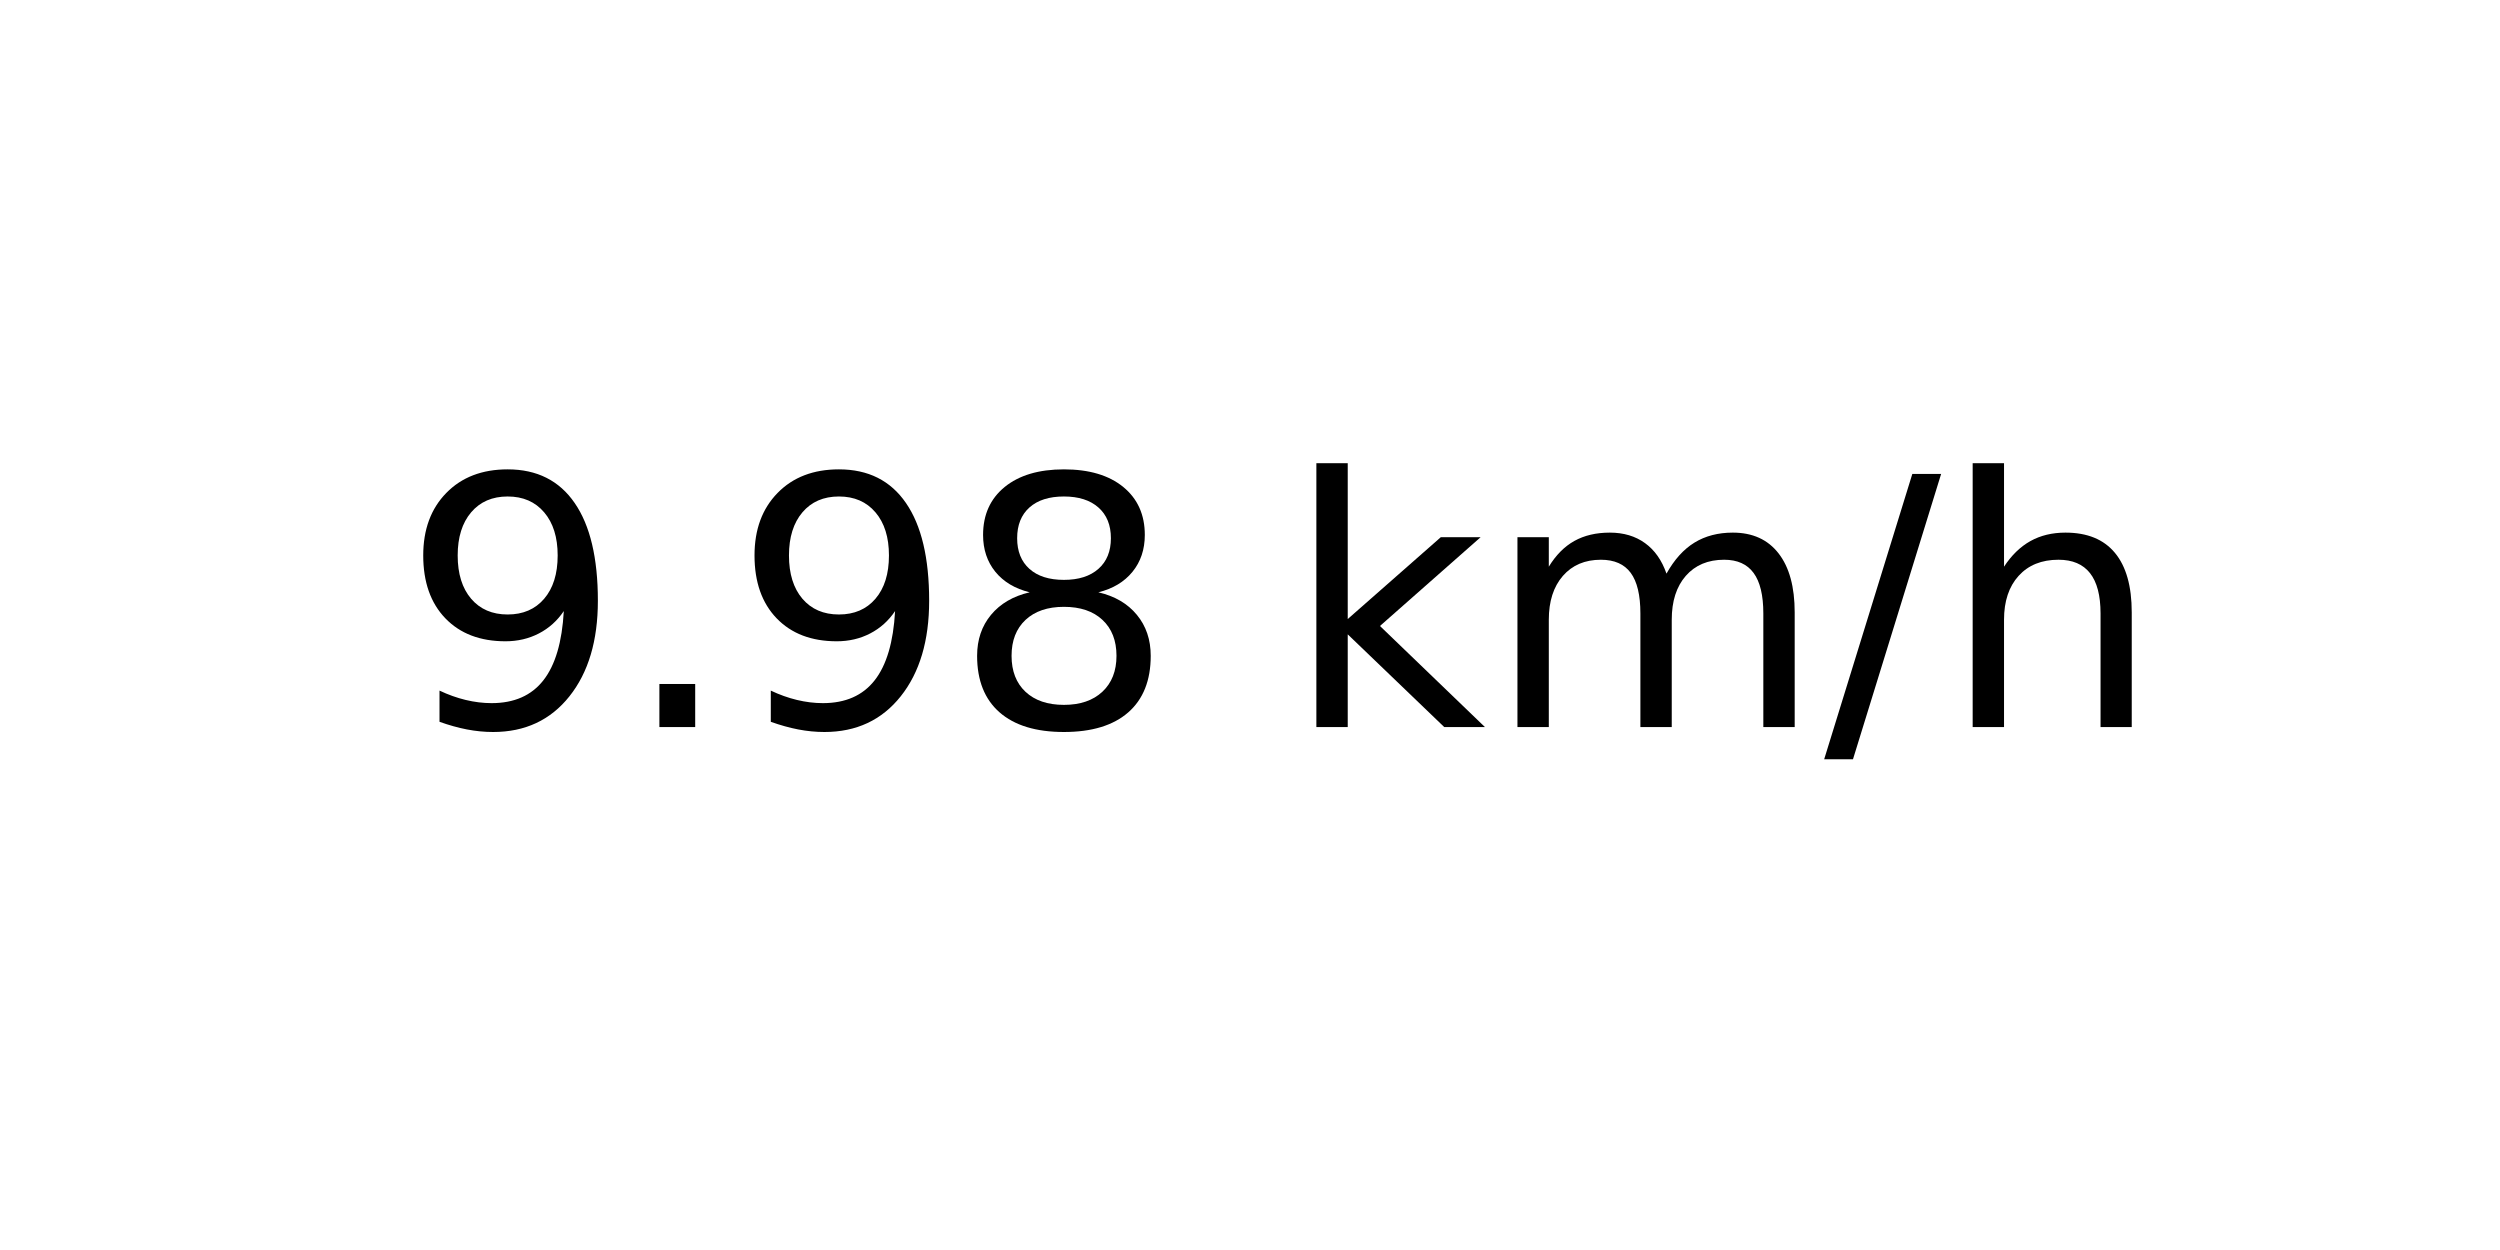
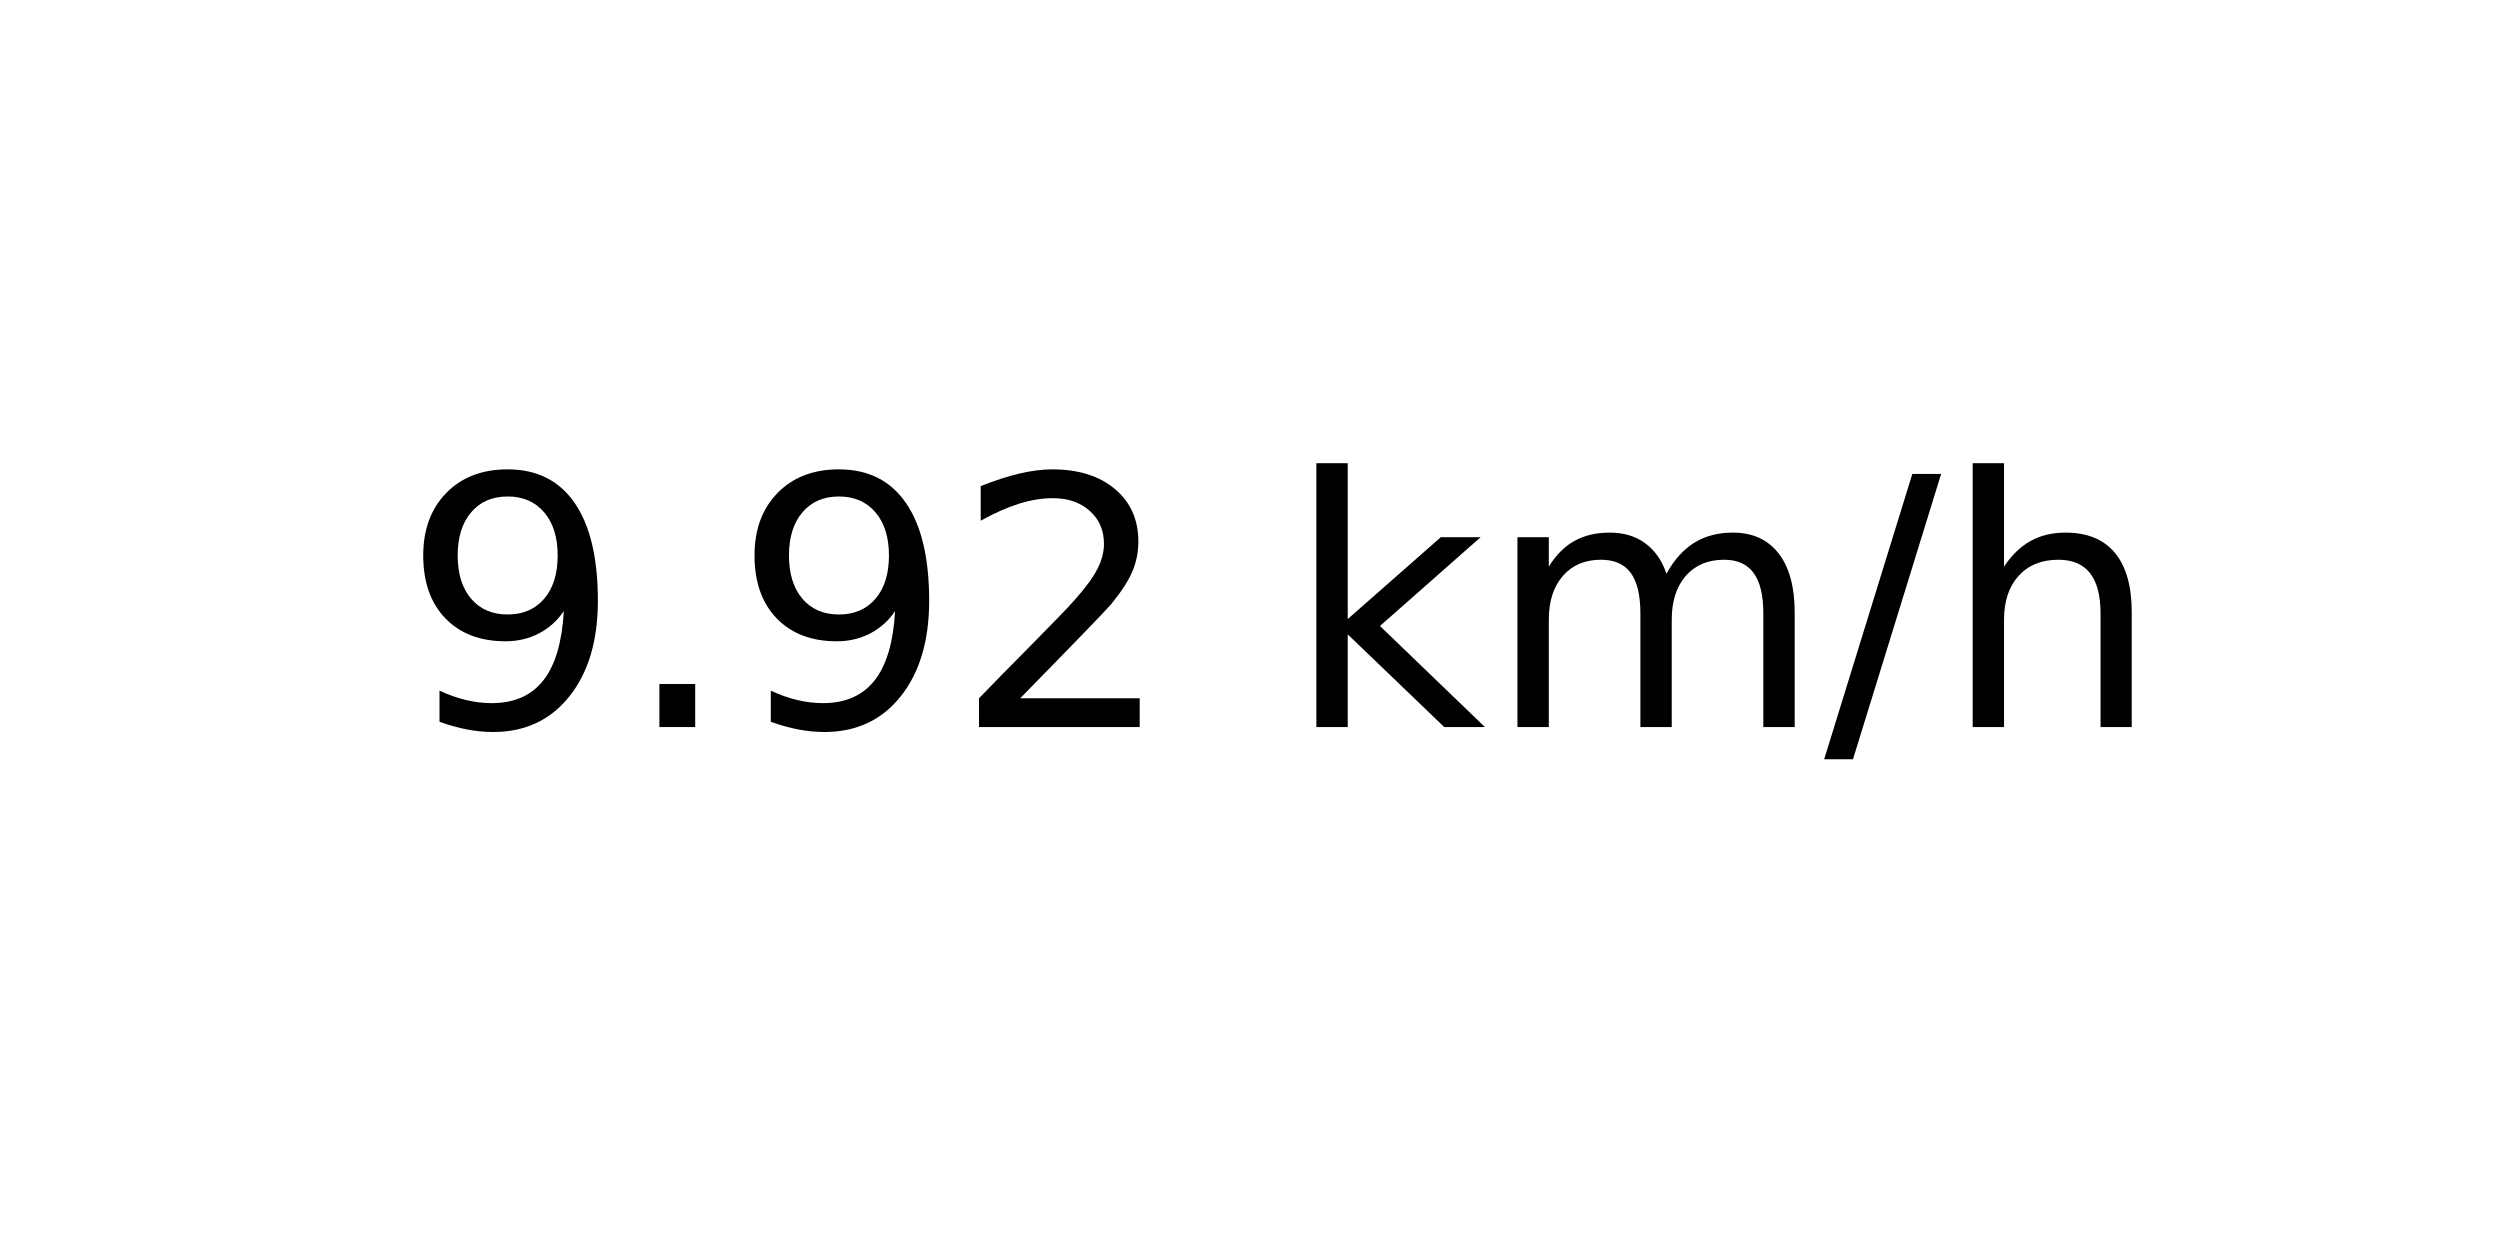
<svg xmlns="http://www.w3.org/2000/svg" xmlns:xlink="http://www.w3.org/1999/xlink" width="72pt" height="36pt" viewBox="0 0 72 36" version="1.1">
  <defs>
    <style type="text/css">*{stroke-linejoin: round; stroke-linecap: butt}</style>
  </defs>
  <g id="figure_1">
    <g id="axes_1">
      <g id="text_1">
        <g transform="translate(11.55937 20.93937) scale(0.1 -0.1)">
          <defs>
            <path id="DejaVuSans-39" d="M 703 97  L 703 672  Q 941 559 1184 500  Q 1428 441 1663 441  Q 2288 441 2617 861  Q 2947 1281 2994 2138  Q 2813 1869 2534 1725  Q 2256 1581 1919 1581  Q 1219 1581 811 2004  Q 403 2428 403 3163  Q 403 3881 828 4315  Q 1253 4750 1959 4750  Q 2769 4750 3195 4129  Q 3622 3509 3622 2328  Q 3622 1225 3098 567  Q 2575 -91 1691 -91  Q 1453 -91 1209 -44  Q 966 3 703 97  z M 1959 2075  Q 2384 2075 2632 2365  Q 2881 2656 2881 3163  Q 2881 3666 2632 3958  Q 2384 4250 1959 4250  Q 1534 4250 1286 3958  Q 1038 3666 1038 3163  Q 1038 2656 1286 2365  Q 1534 2075 1959 2075  z " transform="scale(0.015625)" />
            <path id="DejaVuSans-2e" d="M 684 794  L 1344 794  L 1344 0  L 684 0  L 684 794  z " transform="scale(0.015625)" />
-             <path id="DejaVuSans-38" d="M 2034 2216  Q 1584 2216 1326 1975  Q 1069 1734 1069 1313  Q 1069 891 1326 650  Q 1584 409 2034 409  Q 2484 409 2743 651  Q 3003 894 3003 1313  Q 3003 1734 2745 1975  Q 2488 2216 2034 2216  z M 1403 2484  Q 997 2584 770 2862  Q 544 3141 544 3541  Q 544 4100 942 4425  Q 1341 4750 2034 4750  Q 2731 4750 3128 4425  Q 3525 4100 3525 3541  Q 3525 3141 3298 2862  Q 3072 2584 2669 2484  Q 3125 2378 3379 2068  Q 3634 1759 3634 1313  Q 3634 634 3220 271  Q 2806 -91 2034 -91  Q 1263 -91 848 271  Q 434 634 434 1313  Q 434 1759 690 2068  Q 947 2378 1403 2484  z M 1172 3481  Q 1172 3119 1398 2916  Q 1625 2713 2034 2713  Q 2441 2713 2670 2916  Q 2900 3119 2900 3481  Q 2900 3844 2670 4047  Q 2441 4250 2034 4250  Q 1625 4250 1398 4047  Q 1172 3844 1172 3481  z " transform="scale(0.015625)" />
+             <path id="DejaVuSans-32" d="M 1228 531  L 3431 531  L 3431 0  L 469 0  L 469 531  Q 828 903 1448 1529  Q 2069 2156 2228 2338  Q 2531 2678 2651 2914  Q 2772 3150 2772 3378  Q 2772 3750 2511 3984  Q 2250 4219 1831 4219  Q 1534 4219 1204 4116  Q 875 4013 500 3803  L 500 4441  Q 881 4594 1212 4672  Q 1544 4750 1819 4750  Q 2544 4750 2975 4387  Q 3406 4025 3406 3419  Q 3406 3131 3298 2873  Q 3191 2616 2906 2266  Q 2828 2175 2409 1742  Q 1991 1309 1228 531  z " transform="scale(0.015625)" />
            <path id="DejaVuSans-20" transform="scale(0.015625)" />
            <path id="DejaVuSans-6b" d="M 581 4863  L 1159 4863  L 1159 1991  L 2875 3500  L 3609 3500  L 1753 1863  L 3688 0  L 2938 0  L 1159 1709  L 1159 0  L 581 0  L 581 4863  z " transform="scale(0.015625)" />
            <path id="DejaVuSans-6d" d="M 3328 2828  Q 3544 3216 3844 3400  Q 4144 3584 4550 3584  Q 5097 3584 5394 3201  Q 5691 2819 5691 2113  L 5691 0  L 5113 0  L 5113 2094  Q 5113 2597 4934 2840  Q 4756 3084 4391 3084  Q 3944 3084 3684 2787  Q 3425 2491 3425 1978  L 3425 0  L 2847 0  L 2847 2094  Q 2847 2600 2669 2842  Q 2491 3084 2119 3084  Q 1678 3084 1418 2786  Q 1159 2488 1159 1978  L 1159 0  L 581 0  L 581 3500  L 1159 3500  L 1159 2956  Q 1356 3278 1631 3431  Q 1906 3584 2284 3584  Q 2666 3584 2933 3390  Q 3200 3197 3328 2828  z " transform="scale(0.015625)" />
            <path id="DejaVuSans-2f" d="M 1625 4666  L 2156 4666  L 531 -594  L 0 -594  L 1625 4666  z " transform="scale(0.015625)" />
            <path id="DejaVuSans-68" d="M 3513 2113  L 3513 0  L 2938 0  L 2938 2094  Q 2938 2591 2744 2837  Q 2550 3084 2163 3084  Q 1697 3084 1428 2787  Q 1159 2491 1159 1978  L 1159 0  L 581 0  L 581 4863  L 1159 4863  L 1159 2956  Q 1366 3272 1645 3428  Q 1925 3584 2291 3584  Q 2894 3584 3203 3211  Q 3513 2838 3513 2113  z " transform="scale(0.015625)" />
          </defs>
          <use xlink:href="#DejaVuSans-39" />
          <use xlink:href="#DejaVuSans-2e" x="63.623" />
          <use xlink:href="#DejaVuSans-39" x="95.41" />
-           <use xlink:href="#DejaVuSans-38" x="159.033" />
+           <use xlink:href="#DejaVuSans-32" x="159.033" />
          <use xlink:href="#DejaVuSans-20" x="222.656" />
          <use xlink:href="#DejaVuSans-6b" x="254.443" />
          <use xlink:href="#DejaVuSans-6d" x="312.354" />
          <use xlink:href="#DejaVuSans-2f" x="409.766" />
          <use xlink:href="#DejaVuSans-68" x="443.457" />
        </g>
      </g>
    </g>
  </g>
</svg>
